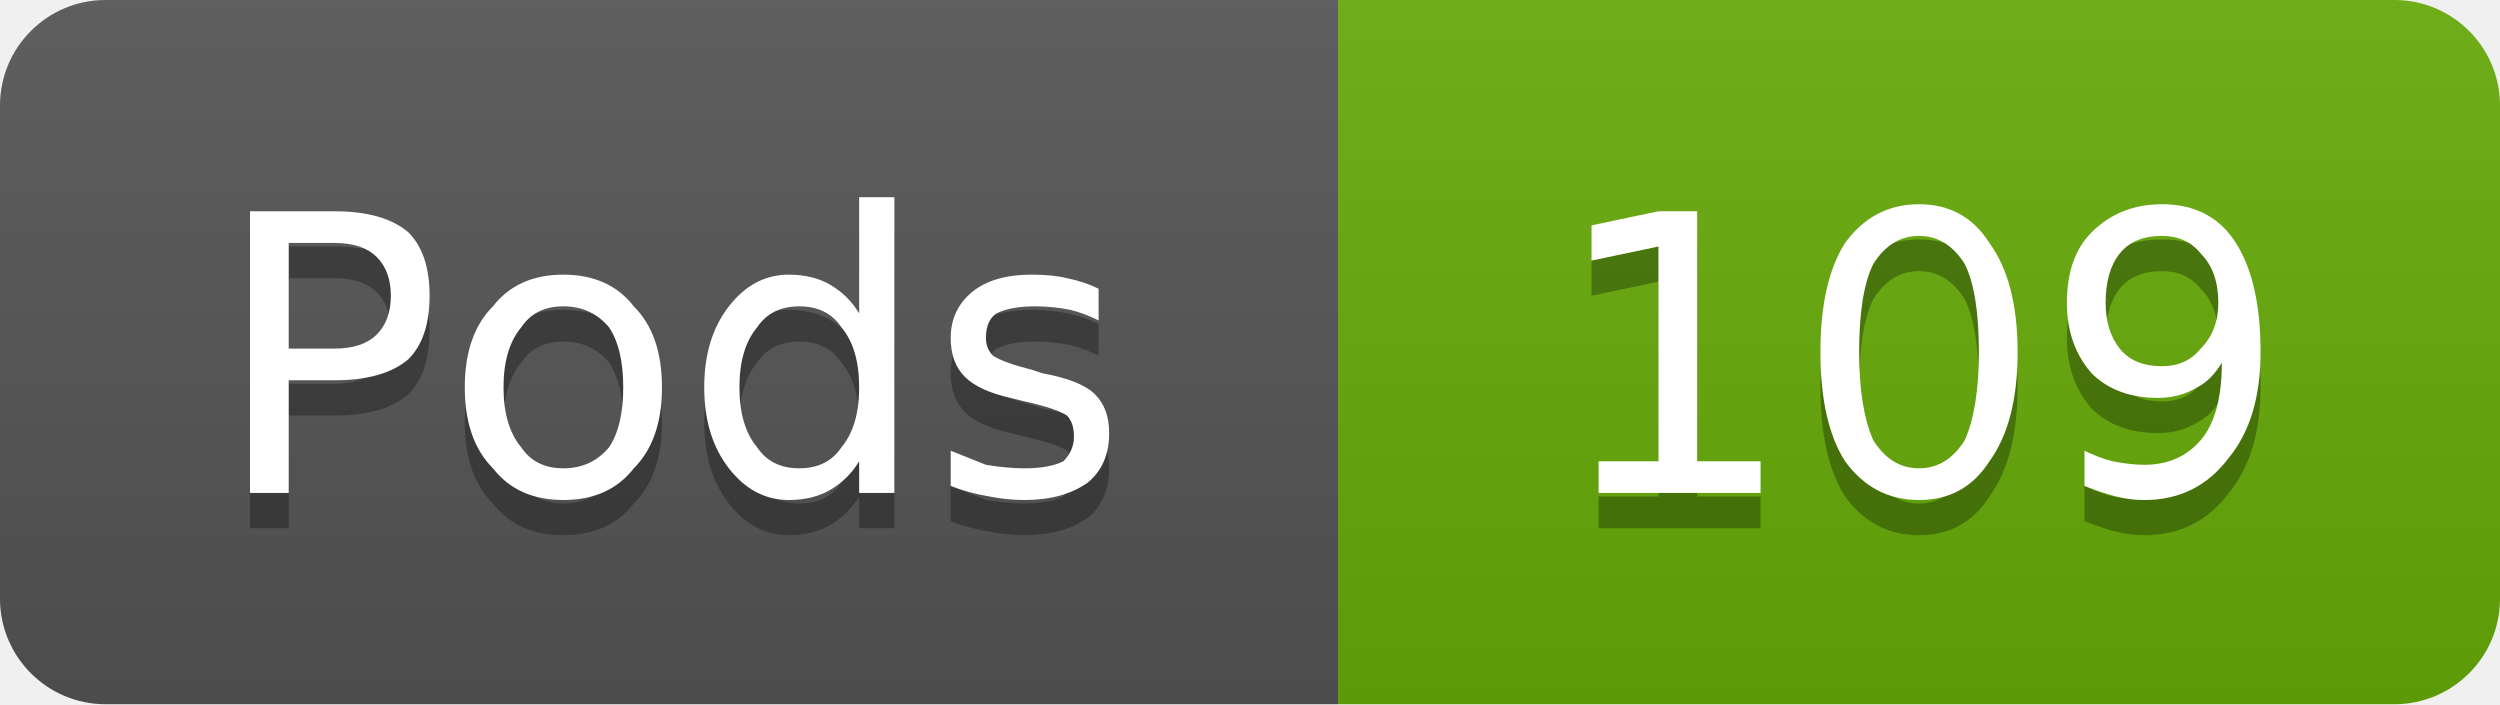
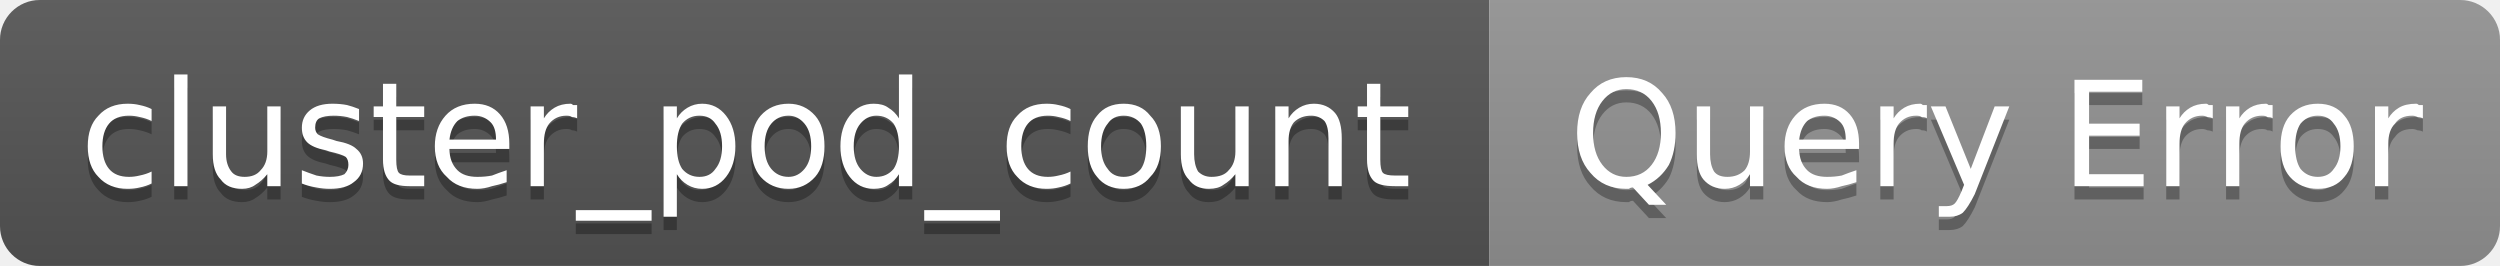
- <svg xmlns="http://www.w3.org/2000/svg" width="71" height="20" viewBox="0 0 71 20" role="img" aria-label="Pods: 109">
+ <svg xmlns="http://www.w3.org/2000/svg" width="188" height="20" viewBox="0 0 188 20" role="img" aria-label="cluster_pod_count: Query Error">
  <linearGradient id="g-cluster_pod_count" x2="0" y2="100%">
    <stop offset="0" stop-color="#bbb" stop-opacity=".1" />
    <stop offset="1" stop-opacity=".1" />
  </linearGradient>
  <clipPath id="r-cluster_pod_count">
-     <rect width="71" height="20" rx="3" fill="#fff" />
+     <rect width="188" height="20" rx="3" fill="#fff" />
  </clipPath>
  <g clip-path="url(#r-cluster_pod_count)">
-     <rect width="38" height="20" fill="#555" />
-     <rect x="38" width="33" height="20" fill="#67ac09" />
-     <rect width="71" height="20" fill="url(#g-cluster_pod_count)" />
-     <path transform="translate(0 1)" fill="#010101" fill-opacity=".3" d="M8.2 6.9L8.2 9.9L9.5 9.9Q10.3 9.9 10.7 9.5Q11.1 9.1 11.1 8.4Q11.1 7.7 10.7 7.3Q10.3 6.9 9.5 6.9L8.2 6.9ZM7.1 6.0L9.5 6.0Q10.9 6.0 11.6 6.6Q12.2 7.2 12.2 8.4Q12.2 9.6 11.6 10.2Q10.9 10.8 9.5 10.8L8.2 10.8L8.2 14.0L7.1 14.0L7.1 6.0ZM16.0 8.7Q15.2 8.7 14.8 9.3Q14.3 9.9 14.3 11.0Q14.3 12.1 14.8 12.7Q15.2 13.3 16.0 13.3Q16.8 13.3 17.3 12.7Q17.7 12.1 17.7 11.0Q17.7 9.9 17.3 9.3Q16.8 8.7 16.0 8.7ZM16.0 7.8Q17.3 7.8 18.0 8.7Q18.8 9.5 18.8 11.0Q18.8 12.5 18.0 13.3Q17.3 14.2 16.0 14.2Q14.7 14.2 14.0 13.3Q13.2 12.5 13.2 11.0Q13.2 9.5 14.0 8.7Q14.7 7.8 16.0 7.8ZM24.4 8.9L24.4 5.6L25.4 5.6L25.4 14.0L24.4 14.0L24.4 13.1Q24.1 13.6 23.6 13.9Q23.1 14.2 22.4 14.2Q21.4 14.2 20.7 13.3Q20.0 12.4 20.0 11.0Q20.0 9.6 20.7 8.7Q21.4 7.8 22.4 7.8Q23.1 7.8 23.6 8.1Q24.1 8.4 24.4 8.9ZM21.0 11.0Q21.0 12.1 21.5 12.7Q21.9 13.3 22.7 13.3Q23.5 13.3 23.9 12.7Q24.4 12.1 24.4 11.0Q24.4 9.9 23.9 9.3Q23.5 8.7 22.7 8.7Q21.9 8.7 21.5 9.3Q21.0 9.9 21.0 11.0ZM31.2 8.2L31.2 9.1Q30.8 8.9 30.4 8.8Q29.9 8.7 29.4 8.7Q28.7 8.7 28.3 8.9Q28.0 9.1 28.0 9.6Q28.0 9.9 28.2 10.1Q28.5 10.3 29.3 10.5L29.6 10.6Q30.7 10.8 31.1 11.2Q31.5 11.6 31.5 12.3Q31.5 13.2 30.9 13.7Q30.2 14.2 29.1 14.2Q28.6 14.2 28.1 14.1Q27.5 14.0 27.0 13.8L27.0 12.8Q27.5 13.0 28.0 13.2Q28.6 13.3 29.1 13.3Q29.8 13.3 30.2 13.1Q30.5 12.8 30.5 12.4Q30.5 12.0 30.3 11.8Q30.0 11.6 29.1 11.4L28.7 11.3Q27.8 11.1 27.4 10.7Q27.0 10.3 27.0 9.6Q27.0 8.8 27.6 8.3Q28.2 7.8 29.3 7.8Q29.9 7.8 30.3 7.9Q30.8 8.0 31.2 8.2Z" />
-     <path fill="#fff" d="M8.2 6.9L8.2 9.9L9.5 9.9Q10.3 9.9 10.7 9.5Q11.1 9.1 11.1 8.4Q11.1 7.7 10.7 7.3Q10.3 6.9 9.5 6.9L8.2 6.9ZM7.1 6.0L9.5 6.0Q10.9 6.0 11.6 6.6Q12.2 7.2 12.2 8.4Q12.2 9.6 11.6 10.2Q10.9 10.8 9.5 10.8L8.2 10.8L8.2 14.0L7.1 14.0L7.1 6.0ZM16.0 8.7Q15.2 8.7 14.8 9.3Q14.3 9.9 14.3 11.0Q14.3 12.1 14.8 12.7Q15.2 13.3 16.0 13.3Q16.8 13.3 17.3 12.7Q17.7 12.1 17.7 11.0Q17.7 9.9 17.3 9.3Q16.8 8.7 16.0 8.7ZM16.0 7.8Q17.3 7.8 18.0 8.7Q18.8 9.5 18.8 11.0Q18.8 12.5 18.0 13.3Q17.3 14.2 16.0 14.2Q14.7 14.2 14.0 13.3Q13.2 12.5 13.2 11.0Q13.2 9.5 14.0 8.7Q14.7 7.8 16.0 7.8ZM24.4 8.9L24.4 5.6L25.4 5.6L25.4 14.0L24.4 14.0L24.4 13.1Q24.1 13.6 23.6 13.9Q23.1 14.2 22.4 14.2Q21.4 14.2 20.7 13.3Q20.0 12.4 20.0 11.0Q20.0 9.6 20.7 8.7Q21.4 7.8 22.4 7.8Q23.1 7.8 23.6 8.1Q24.1 8.4 24.4 8.9ZM21.0 11.0Q21.0 12.1 21.5 12.7Q21.9 13.3 22.7 13.3Q23.5 13.3 23.9 12.7Q24.4 12.1 24.4 11.0Q24.4 9.9 23.9 9.3Q23.5 8.7 22.7 8.7Q21.9 8.7 21.5 9.3Q21.0 9.9 21.0 11.0ZM31.2 8.2L31.2 9.1Q30.8 8.9 30.4 8.8Q29.9 8.7 29.4 8.7Q28.7 8.7 28.3 8.9Q28.0 9.1 28.0 9.6Q28.0 9.9 28.2 10.1Q28.5 10.3 29.3 10.5L29.6 10.6Q30.7 10.8 31.1 11.2Q31.5 11.6 31.5 12.3Q31.5 13.2 30.9 13.7Q30.2 14.2 29.1 14.2Q28.6 14.2 28.1 14.1Q27.5 14.0 27.0 13.8L27.0 12.8Q27.5 13.0 28.0 13.2Q28.6 13.3 29.1 13.3Q29.8 13.3 30.2 13.1Q30.5 12.8 30.5 12.4Q30.5 12.0 30.3 11.8Q30.0 11.6 29.1 11.4L28.7 11.3Q27.8 11.1 27.4 10.7Q27.0 10.3 27.0 9.6Q27.0 8.8 27.6 8.3Q28.2 7.8 29.3 7.8Q29.9 7.8 30.3 7.9Q30.8 8.0 31.2 8.2Z" />
-     <path transform="translate(0 1)" fill="#010101" fill-opacity=".3" d="M45.4 13.1L47.1 13.1L47.1 7.0L45.2 7.4L45.2 6.4L47.1 6.0L48.2 6.0L48.2 13.1L50.0 13.1L50.0 14.0L45.4 14.0L45.4 13.1ZM54.5 6.7Q53.7 6.7 53.2 7.5Q52.8 8.3 52.8 10.0Q52.8 11.6 53.2 12.5Q53.7 13.3 54.5 13.3Q55.3 13.3 55.8 12.5Q56.2 11.6 56.2 10.0Q56.2 8.3 55.8 7.5Q55.3 6.7 54.5 6.7ZM54.5 5.8Q55.8 5.8 56.5 6.9Q57.3 8.0 57.3 10.0Q57.3 12.0 56.5 13.1Q55.8 14.2 54.5 14.2Q53.2 14.2 52.4 13.1Q51.7 12.0 51.7 10.0Q51.7 8.0 52.4 6.9Q53.2 5.8 54.5 5.8ZM59.2 13.8L59.2 12.8Q59.6 13.0 60.0 13.1Q60.5 13.2 60.9 13.2Q61.9 13.2 62.5 12.5Q63.1 11.8 63.1 10.3Q62.8 10.8 62.4 11.0Q61.9 11.3 61.3 11.3Q60.1 11.3 59.4 10.6Q58.7 9.8 58.7 8.6Q58.7 7.3 59.4 6.6Q60.2 5.8 61.4 5.8Q62.8 5.8 63.5 6.9Q64.2 8.0 64.2 10.0Q64.2 11.9 63.3 13.0Q62.4 14.2 60.9 14.2Q60.5 14.2 60.1 14.1Q59.7 14.0 59.2 13.8ZM61.4 10.4Q62.1 10.4 62.5 9.9Q63.0 9.4 63.0 8.6Q63.0 7.7 62.5 7.2Q62.1 6.7 61.4 6.7Q60.6 6.7 60.2 7.2Q59.8 7.7 59.8 8.6Q59.8 9.4 60.2 9.9Q60.6 10.4 61.4 10.4Z" />
-     <path fill="#fff" d="M45.4 13.1L47.1 13.1L47.1 7.0L45.2 7.4L45.2 6.4L47.1 6.0L48.2 6.0L48.2 13.1L50.0 13.1L50.0 14.0L45.4 14.0L45.4 13.1ZM54.5 6.7Q53.7 6.7 53.2 7.5Q52.8 8.3 52.8 10.0Q52.8 11.6 53.2 12.5Q53.7 13.3 54.5 13.3Q55.3 13.3 55.8 12.5Q56.2 11.6 56.2 10.0Q56.2 8.3 55.8 7.5Q55.3 6.7 54.5 6.7ZM54.5 5.8Q55.8 5.8 56.5 6.9Q57.3 8.0 57.3 10.0Q57.3 12.0 56.5 13.1Q55.8 14.2 54.5 14.2Q53.2 14.2 52.4 13.1Q51.7 12.0 51.7 10.0Q51.7 8.0 52.4 6.9Q53.2 5.8 54.5 5.8ZM59.2 13.8L59.2 12.8Q59.6 13.0 60.0 13.1Q60.5 13.2 60.9 13.2Q61.9 13.2 62.5 12.5Q63.1 11.8 63.1 10.3Q62.8 10.8 62.4 11.0Q61.9 11.3 61.3 11.3Q60.1 11.3 59.4 10.6Q58.7 9.8 58.7 8.6Q58.7 7.3 59.4 6.6Q60.2 5.8 61.4 5.8Q62.8 5.8 63.5 6.9Q64.2 8.0 64.2 10.0Q64.2 11.9 63.3 13.0Q62.4 14.2 60.9 14.2Q60.5 14.2 60.1 14.1Q59.7 14.0 59.2 13.8ZM61.4 10.4Q62.1 10.4 62.5 9.9Q63.0 9.4 63.0 8.6Q63.0 7.7 62.5 7.2Q62.1 6.7 61.4 6.7Q60.6 6.7 60.2 7.2Q59.8 7.7 59.8 8.6Q59.8 9.4 60.2 9.9Q60.6 10.4 61.4 10.4Z" />
+     <rect width="112" height="20" fill="#555" />
+     <rect x="112" width="76" height="20" fill="#939393" />
+     <rect width="188" height="20" fill="url(#g-cluster_pod_count)" />
+     <path transform="translate(0 1)" fill="#010101" fill-opacity=".3" d="M11.4 8.2L11.4 9.1Q11.0 8.9 10.5 8.8Q10.1 8.7 9.7 8.7Q8.7 8.7 8.2 9.3Q7.7 9.9 7.7 11.0Q7.7 12.1 8.2 12.7Q8.7 13.3 9.7 13.3Q10.1 13.3 10.5 13.2Q11.0 13.1 11.4 12.9L11.4 13.8Q11.0 14.0 10.5 14.1Q10.1 14.2 9.6 14.2Q8.2 14.2 7.4 13.3Q6.6 12.5 6.6 11.0Q6.6 9.5 7.4 8.7Q8.2 7.8 9.6 7.8Q10.1 7.8 10.5 7.9Q11.0 8.0 11.4 8.2ZM13.1 5.6L14.1 5.6L14.1 14.0L13.1 14.0L13.1 5.6ZM16.0 11.6L16.0 8.0L17.0 8.0L17.0 11.6Q17.0 12.4 17.4 12.9Q17.7 13.3 18.4 13.3Q19.2 13.3 19.6 12.8Q20.1 12.3 20.1 11.4L20.1 8.0L21.1 8.0L21.1 14.0L20.1 14.0L20.1 13.1Q19.7 13.6 19.2 13.9Q18.8 14.2 18.2 14.2Q17.1 14.2 16.6 13.5Q16.0 12.9 16.0 11.6ZM18.5 7.8L18.5 7.8ZM27.0 8.2L27.0 9.1Q26.5 8.9 26.1 8.8Q25.6 8.7 25.1 8.7Q24.4 8.7 24.0 8.9Q23.7 9.1 23.7 9.6Q23.7 9.9 23.9 10.1Q24.2 10.3 25.0 10.5L25.3 10.6Q26.4 10.8 26.8 11.2Q27.3 11.6 27.3 12.3Q27.3 13.2 26.6 13.7Q26.0 14.2 24.8 14.2Q24.3 14.2 23.8 14.1Q23.2 14.0 22.7 13.8L22.7 12.8Q23.2 13.0 23.8 13.2Q24.3 13.3 24.8 13.3Q25.5 13.3 25.9 13.1Q26.2 12.8 26.2 12.4Q26.2 12.0 26.0 11.8Q25.7 11.6 24.8 11.4L24.5 11.3Q23.5 11.1 23.1 10.7Q22.7 10.3 22.7 9.6Q22.7 8.8 23.3 8.3Q23.9 7.8 25.0 7.8Q25.6 7.8 26.1 7.9Q26.5 8.0 27.0 8.2ZM29.8 6.3L29.8 8.0L31.9 8.0L31.9 8.8L29.8 8.8L29.8 12.0Q29.8 12.8 30.0 13.0Q30.2 13.2 30.8 13.2L31.9 13.2L31.9 14.0L30.8 14.0Q29.7 14.0 29.3 13.6Q28.8 13.1 28.8 12.0L28.8 8.8L28.1 8.8L28.1 8.0L28.8 8.0L28.8 6.3L29.8 6.3ZM38.3 10.8L38.3 11.2L33.8 11.2Q33.8 12.2 34.4 12.8Q34.9 13.3 35.9 13.3Q36.5 13.3 37.0 13.2Q37.5 13.0 38.1 12.8L38.1 13.7Q37.5 13.9 37.0 14.0Q36.4 14.2 35.9 14.2Q34.4 14.2 33.6 13.3Q32.7 12.5 32.7 11.0Q32.7 9.6 33.5 8.7Q34.3 7.8 35.7 7.8Q36.9 7.8 37.6 8.6Q38.3 9.4 38.3 10.8ZM37.3 10.5Q37.3 9.6 36.9 9.2Q36.4 8.7 35.7 8.7Q34.9 8.7 34.4 9.1Q33.9 9.6 33.8 10.5L37.3 10.5ZM43.4 8.9Q43.2 8.8 43.0 8.8Q42.9 8.7 42.6 8.7Q41.8 8.7 41.3 9.3Q40.9 9.8 40.9 10.8L40.9 14.0L39.9 14.0L39.9 8.0L40.9 8.0L40.9 8.9Q41.2 8.4 41.7 8.1Q42.2 7.8 42.9 7.8Q43.0 7.8 43.1 7.9Q43.2 7.9 43.4 7.9L43.4 8.9ZM49.0 15.8L49.0 16.6L43.3 16.6L43.3 15.8L49.0 15.8ZM50.9 13.1L50.9 16.3L49.9 16.3L49.9 8.0L50.9 8.0L50.9 8.9Q51.2 8.4 51.7 8.1Q52.2 7.8 52.8 7.8Q53.9 7.8 54.6 8.7Q55.3 9.6 55.3 11.0Q55.3 12.4 54.6 13.3Q53.9 14.2 52.8 14.2Q52.2 14.2 51.7 13.9Q51.2 13.6 50.9 13.1ZM54.3 11.0Q54.3 9.9 53.8 9.3Q53.4 8.7 52.6 8.7Q51.8 8.7 51.3 9.3Q50.9 9.9 50.9 11.0Q50.9 12.1 51.3 12.7Q51.8 13.3 52.6 13.3Q53.4 13.3 53.8 12.7Q54.3 12.1 54.3 11.0ZM59.3 8.7Q58.5 8.7 58.0 9.3Q57.5 9.9 57.5 11.0Q57.5 12.1 58.0 12.7Q58.5 13.3 59.3 13.3Q60.0 13.3 60.5 12.7Q61.0 12.1 61.0 11.0Q61.0 9.9 60.5 9.3Q60.0 8.7 59.3 8.7ZM59.3 7.8Q60.5 7.8 61.3 8.7Q62.0 9.5 62.0 11.0Q62.0 12.5 61.3 13.3Q60.5 14.2 59.3 14.2Q58.0 14.2 57.2 13.3Q56.5 12.5 56.5 11.0Q56.5 9.5 57.2 8.7Q58.0 7.8 59.3 7.8ZM67.6 8.9L67.6 5.6L68.6 5.6L68.6 14.0L67.6 14.0L67.6 13.1Q67.3 13.6 66.8 13.9Q66.4 14.2 65.7 14.2Q64.6 14.2 63.9 13.3Q63.2 12.4 63.2 11.0Q63.2 9.6 63.9 8.7Q64.6 7.8 65.7 7.8Q66.4 7.8 66.8 8.1Q67.3 8.4 67.6 8.9ZM64.2 11.0Q64.2 12.1 64.7 12.7Q65.2 13.3 65.9 13.3Q66.7 13.3 67.2 12.7Q67.6 12.1 67.6 11.0Q67.6 9.9 67.2 9.3Q66.7 8.7 65.9 8.7Q65.2 8.7 64.7 9.3Q64.2 9.9 64.2 11.0ZM75.2 15.8L75.2 16.6L69.5 16.6L69.5 15.8L75.2 15.8ZM80.5 8.2L80.5 9.1Q80.1 8.9 79.6 8.8Q79.2 8.7 78.8 8.7Q77.8 8.7 77.3 9.3Q76.8 9.9 76.8 11.0Q76.8 12.1 77.3 12.7Q77.8 13.3 78.8 13.3Q79.2 13.3 79.6 13.2Q80.1 13.1 80.5 12.9L80.5 13.8Q80.1 14.0 79.6 14.1Q79.2 14.2 78.7 14.2Q77.3 14.2 76.5 13.3Q75.7 12.5 75.7 11.0Q75.7 9.5 76.5 8.7Q77.3 7.8 78.7 7.8Q79.2 7.8 79.6 7.9Q80.1 8.0 80.5 8.2ZM84.5 8.7Q83.7 8.7 83.3 9.3Q82.8 9.9 82.8 11.0Q82.8 12.1 83.3 12.7Q83.7 13.3 84.5 13.3Q85.3 13.3 85.8 12.7Q86.2 12.1 86.2 11.0Q86.2 9.9 85.8 9.3Q85.3 8.7 84.5 8.7ZM84.5 7.8Q85.8 7.8 86.5 8.7Q87.3 9.5 87.3 11.0Q87.3 12.5 86.5 13.3Q85.8 14.2 84.5 14.2Q83.2 14.2 82.5 13.3Q81.8 12.5 81.8 11.0Q81.8 9.5 82.5 8.7Q83.2 7.8 84.5 7.8ZM88.8 11.6L88.8 8.0L89.8 8.0L89.8 11.6Q89.8 12.4 90.1 12.9Q90.5 13.3 91.1 13.3Q92.0 13.3 92.4 12.8Q92.9 12.3 92.9 11.4L92.9 8.0L93.9 8.0L93.9 14.0L92.9 14.0L92.9 13.1Q92.5 13.6 92.0 13.9Q91.6 14.2 90.9 14.2Q89.9 14.2 89.4 13.5Q88.8 12.9 88.8 11.6ZM91.3 7.8L91.3 7.8ZM100.9 10.4L100.9 14.0L99.9 14.0L99.9 10.4Q99.9 9.5 99.6 9.1Q99.2 8.7 98.6 8.7Q97.8 8.7 97.3 9.2Q96.9 9.7 96.9 10.6L96.9 14.0L95.9 14.0L95.9 8.0L96.9 8.0L96.9 8.9Q97.2 8.4 97.7 8.1Q98.2 7.8 98.8 7.8Q99.8 7.8 100.4 8.5Q100.9 9.1 100.9 10.4ZM103.8 6.3L103.8 8.0L105.9 8.0L105.9 8.8L103.8 8.8L103.8 12.0Q103.8 12.8 104.0 13.0Q104.2 13.2 104.9 13.2L105.9 13.2L105.9 14.0L104.9 14.0Q103.7 14.0 103.3 13.6Q102.8 13.1 102.8 12.0L102.8 8.8L102.1 8.8L102.1 8.0L102.8 8.0L102.8 6.3L103.8 6.3Z" />
+     <path fill="#fff" d="M11.4 8.2L11.4 9.1Q11.0 8.9 10.5 8.8Q10.1 8.7 9.7 8.7Q8.7 8.7 8.2 9.3Q7.7 9.9 7.7 11.0Q7.7 12.1 8.2 12.7Q8.7 13.3 9.7 13.3Q10.1 13.3 10.5 13.2Q11.0 13.1 11.4 12.9L11.4 13.8Q11.0 14.0 10.5 14.1Q10.1 14.2 9.6 14.2Q8.2 14.2 7.4 13.3Q6.6 12.5 6.6 11.0Q6.6 9.5 7.4 8.7Q8.2 7.8 9.6 7.8Q10.1 7.8 10.5 7.9Q11.0 8.0 11.4 8.2ZM13.1 5.6L14.1 5.6L14.1 14.0L13.1 14.0L13.1 5.6ZM16.0 11.6L16.0 8.0L17.0 8.0L17.0 11.6Q17.0 12.4 17.4 12.9Q17.7 13.3 18.4 13.3Q19.2 13.3 19.6 12.8Q20.1 12.3 20.1 11.4L20.1 8.0L21.1 8.0L21.1 14.0L20.1 14.0L20.1 13.1Q19.7 13.6 19.2 13.9Q18.8 14.2 18.2 14.2Q17.1 14.2 16.6 13.5Q16.0 12.9 16.0 11.6ZM18.5 7.8L18.5 7.8ZM27.0 8.2L27.0 9.1Q26.5 8.9 26.1 8.8Q25.6 8.7 25.1 8.7Q24.4 8.7 24.0 8.9Q23.7 9.1 23.7 9.6Q23.7 9.9 23.9 10.1Q24.2 10.3 25.0 10.5L25.3 10.6Q26.4 10.8 26.8 11.2Q27.3 11.6 27.3 12.3Q27.3 13.2 26.6 13.7Q26.0 14.2 24.8 14.2Q24.3 14.2 23.8 14.1Q23.2 14.0 22.7 13.8L22.7 12.8Q23.2 13.0 23.8 13.2Q24.3 13.3 24.8 13.3Q25.5 13.3 25.9 13.1Q26.2 12.8 26.2 12.4Q26.2 12.0 26.0 11.8Q25.7 11.6 24.8 11.4L24.5 11.3Q23.5 11.1 23.1 10.7Q22.7 10.3 22.7 9.6Q22.7 8.8 23.3 8.3Q23.9 7.8 25.0 7.8Q25.6 7.8 26.1 7.9Q26.5 8.0 27.0 8.2ZM29.8 6.3L29.8 8.0L31.9 8.0L31.9 8.8L29.8 8.8L29.8 12.0Q29.8 12.8 30.0 13.0Q30.2 13.2 30.8 13.2L31.9 13.2L31.9 14.0L30.8 14.0Q29.7 14.0 29.3 13.6Q28.8 13.1 28.8 12.0L28.8 8.8L28.1 8.8L28.1 8.0L28.8 8.0L28.8 6.3L29.8 6.3ZM38.3 10.8L38.3 11.2L33.8 11.2Q33.8 12.2 34.4 12.8Q34.9 13.3 35.9 13.3Q36.5 13.3 37.0 13.2Q37.5 13.0 38.1 12.8L38.1 13.7Q37.5 13.9 37.0 14.0Q36.4 14.2 35.9 14.2Q34.4 14.2 33.6 13.3Q32.7 12.5 32.7 11.0Q32.7 9.6 33.5 8.7Q34.3 7.8 35.7 7.8Q36.9 7.8 37.6 8.6Q38.3 9.4 38.3 10.8ZM37.3 10.5Q37.3 9.6 36.9 9.2Q36.4 8.7 35.7 8.7Q34.9 8.7 34.4 9.1Q33.9 9.6 33.8 10.5L37.3 10.5ZM43.4 8.9Q43.2 8.8 43.0 8.8Q42.9 8.7 42.6 8.7Q41.8 8.7 41.3 9.3Q40.9 9.8 40.9 10.8L40.9 14.0L39.9 14.0L39.9 8.0L40.9 8.0L40.9 8.9Q41.2 8.4 41.7 8.1Q42.2 7.8 42.9 7.8Q43.0 7.8 43.1 7.9Q43.2 7.9 43.4 7.9L43.4 8.9ZM49.0 15.8L49.0 16.6L43.3 16.6L43.3 15.8L49.0 15.8ZM50.9 13.1L50.9 16.3L49.9 16.3L49.9 8.0L50.9 8.0L50.9 8.9Q51.2 8.4 51.7 8.1Q52.2 7.8 52.8 7.8Q53.9 7.8 54.6 8.7Q55.3 9.6 55.3 11.0Q55.3 12.4 54.6 13.3Q53.9 14.2 52.8 14.2Q52.2 14.2 51.7 13.9Q51.2 13.6 50.9 13.1ZM54.3 11.0Q54.3 9.9 53.8 9.3Q53.4 8.7 52.6 8.7Q51.8 8.7 51.3 9.3Q50.9 9.9 50.9 11.0Q50.9 12.1 51.3 12.7Q51.8 13.3 52.6 13.3Q53.4 13.3 53.8 12.7Q54.3 12.1 54.3 11.0ZM59.3 8.7Q58.5 8.7 58.0 9.3Q57.5 9.9 57.5 11.0Q57.5 12.1 58.0 12.7Q58.5 13.3 59.3 13.3Q60.0 13.3 60.5 12.7Q61.0 12.1 61.0 11.0Q61.0 9.9 60.5 9.3Q60.0 8.7 59.3 8.7ZM59.3 7.8Q60.5 7.8 61.3 8.7Q62.0 9.5 62.0 11.0Q62.0 12.5 61.3 13.3Q60.5 14.2 59.3 14.2Q58.0 14.2 57.2 13.3Q56.5 12.5 56.5 11.0Q56.5 9.5 57.2 8.7Q58.0 7.8 59.3 7.8ZM67.6 8.9L67.6 5.6L68.6 5.6L68.6 14.0L67.6 14.0L67.6 13.1Q67.3 13.6 66.8 13.9Q66.4 14.2 65.7 14.2Q64.6 14.2 63.9 13.3Q63.2 12.4 63.2 11.0Q63.2 9.6 63.9 8.7Q64.6 7.8 65.7 7.8Q66.4 7.8 66.8 8.1Q67.3 8.4 67.6 8.9ZM64.2 11.0Q64.2 12.1 64.7 12.7Q65.2 13.3 65.9 13.3Q66.7 13.3 67.2 12.7Q67.6 12.1 67.6 11.0Q67.6 9.9 67.2 9.3Q66.7 8.7 65.9 8.7Q65.2 8.7 64.7 9.3Q64.2 9.9 64.2 11.0ZM75.2 15.8L75.2 16.6L69.5 16.6L69.5 15.8L75.2 15.8ZM80.5 8.2L80.5 9.1Q80.1 8.9 79.6 8.8Q79.2 8.7 78.8 8.7Q77.8 8.7 77.3 9.3Q76.8 9.9 76.8 11.0Q76.8 12.1 77.3 12.7Q77.8 13.3 78.8 13.3Q79.2 13.3 79.6 13.2Q80.1 13.1 80.5 12.9L80.5 13.8Q80.1 14.0 79.6 14.1Q79.2 14.2 78.7 14.2Q77.3 14.2 76.5 13.3Q75.7 12.5 75.7 11.0Q75.7 9.5 76.5 8.7Q77.3 7.8 78.7 7.8Q79.2 7.8 79.6 7.9Q80.1 8.0 80.5 8.2ZM84.5 8.7Q83.7 8.7 83.3 9.3Q82.8 9.9 82.8 11.0Q82.8 12.1 83.3 12.7Q83.7 13.3 84.5 13.3Q85.3 13.3 85.8 12.7Q86.2 12.1 86.2 11.0Q86.2 9.9 85.8 9.3Q85.3 8.7 84.5 8.7ZM84.5 7.8Q85.8 7.8 86.5 8.7Q87.3 9.5 87.3 11.0Q87.3 12.5 86.5 13.3Q85.8 14.2 84.5 14.2Q83.2 14.2 82.5 13.3Q81.8 12.5 81.8 11.0Q81.8 9.5 82.5 8.7Q83.2 7.8 84.5 7.8ZM88.8 11.6L88.8 8.0L89.8 8.0L89.8 11.6Q89.8 12.4 90.1 12.9Q90.5 13.3 91.1 13.3Q92.0 13.3 92.4 12.8Q92.9 12.3 92.9 11.4L92.9 8.0L93.9 8.0L93.9 14.0L92.9 14.0L92.9 13.1Q92.5 13.6 92.0 13.9Q91.6 14.2 90.9 14.2Q89.9 14.2 89.4 13.5Q88.8 12.9 88.8 11.6ZM91.3 7.8L91.3 7.8ZM100.9 10.4L100.9 14.0L99.9 14.0L99.9 10.4Q99.9 9.5 99.6 9.1Q99.2 8.7 98.6 8.7Q97.8 8.7 97.3 9.2Q96.9 9.7 96.9 10.6L96.9 14.0L95.9 14.0L95.9 8.0L96.9 8.0L96.9 8.9Q97.2 8.4 97.7 8.1Q98.2 7.8 98.8 7.8Q99.8 7.8 100.4 8.5Q100.9 9.1 100.9 10.4ZM103.8 6.3L103.8 8.0L105.9 8.0L105.9 8.8L103.8 8.8L103.8 12.0Q103.8 12.8 104.0 13.0Q104.2 13.2 104.9 13.2L105.9 13.2L105.9 14.0L104.9 14.0Q103.7 14.0 103.3 13.6Q102.8 13.1 102.8 12.0L102.8 8.8L102.1 8.8L102.1 8.0L102.8 8.0L102.8 6.3L103.8 6.3Z" />
+     <path transform="translate(0 1)" fill="#010101" fill-opacity=".3" d="M122.3 6.7Q121.2 6.7 120.5 7.6Q119.8 8.5 119.8 10.0Q119.8 11.5 120.5 12.4Q121.2 13.3 122.3 13.3Q123.5 13.3 124.2 12.4Q124.9 11.5 124.9 10.0Q124.9 8.5 124.2 7.6Q123.5 6.7 122.3 6.7ZM123.9 13.9L125.3 15.4L124.0 15.4L122.8 14.1Q122.6 14.1 122.5 14.2Q122.4 14.2 122.3 14.2Q120.6 14.2 119.6 13.0Q118.6 11.9 118.6 10.0Q118.6 8.1 119.6 7.0Q120.6 5.8 122.3 5.8Q124.0 5.8 125.0 7.0Q126.0 8.1 126.0 10.0Q126.0 11.4 125.5 12.4Q124.9 13.4 123.9 13.9ZM127.6 11.6L127.6 8.0L128.6 8.0L128.6 11.6Q128.6 12.4 128.9 12.9Q129.2 13.3 129.9 13.3Q130.7 13.3 131.2 12.8Q131.6 12.3 131.6 11.4L131.6 8.0L132.6 8.0L132.6 14.0L131.6 14.0L131.6 13.1Q131.3 13.6 130.8 13.9Q130.3 14.2 129.7 14.2Q128.7 14.2 128.1 13.5Q127.6 12.9 127.6 11.6ZM130.1 7.8L130.1 7.8ZM139.8 10.8L139.8 11.2L135.3 11.2Q135.3 12.2 135.9 12.8Q136.4 13.3 137.4 13.3Q138.0 13.3 138.5 13.2Q139.0 13.0 139.6 12.8L139.6 13.7Q139.0 13.9 138.5 14.0Q137.9 14.2 137.4 14.2Q135.9 14.2 135.1 13.3Q134.2 12.5 134.2 11.0Q134.2 9.6 135.0 8.7Q135.8 7.8 137.2 7.8Q138.4 7.8 139.1 8.6Q139.8 9.4 139.8 10.8ZM138.8 10.5Q138.8 9.6 138.4 9.2Q137.9 8.7 137.2 8.7Q136.4 8.7 135.9 9.1Q135.4 9.6 135.3 10.5L138.8 10.5ZM144.9 8.9Q144.8 8.8 144.5 8.8Q144.4 8.7 144.1 8.7Q143.3 8.7 142.8 9.3Q142.4 9.8 142.4 10.8L142.4 14.0L141.4 14.0L141.4 8.0L142.4 8.0L142.4 8.9Q142.7 8.4 143.2 8.1Q143.7 7.8 144.4 7.8Q144.5 7.8 144.6 7.9Q144.8 7.9 144.9 7.9L144.9 8.9ZM148.5 14.6Q148.0 15.6 147.6 16.0Q147.2 16.3 146.6 16.3L145.8 16.3L145.8 15.5L146.4 15.5Q146.8 15.5 147.0 15.3Q147.2 15.1 147.5 14.4L147.7 13.9L145.2 8.0L146.3 8.0L148.2 12.7L150.0 8.0L151.1 8.0L148.5 14.6ZM156.0 6.0L161.1 6.0L161.1 6.9L157.1 6.9L157.1 9.3L160.9 9.3L160.9 10.2L157.1 10.2L157.1 13.1L161.2 13.1L161.2 14.0L156.0 14.0L156.0 6.0ZM166.4 8.9Q166.2 8.8 166.0 8.8Q165.8 8.7 165.6 8.7Q164.8 8.7 164.3 9.3Q163.9 9.8 163.9 10.8L163.9 14.0L162.9 14.0L162.9 8.0L163.9 8.0L163.9 8.9Q164.2 8.4 164.7 8.1Q165.2 7.8 165.9 7.8Q166.0 7.8 166.1 7.9Q166.2 7.9 166.4 7.9L166.4 8.9ZM170.9 8.9Q170.8 8.8 170.5 8.8Q170.4 8.7 170.1 8.7Q169.3 8.7 168.8 9.3Q168.4 9.8 168.4 10.8L168.4 14.0L167.4 14.0L167.4 8.0L168.4 8.0L168.4 8.9Q168.7 8.4 169.2 8.1Q169.7 7.8 170.4 7.8Q170.5 7.8 170.6 7.9Q170.8 7.9 170.9 7.9L170.9 8.9ZM174.3 8.7Q173.5 8.7 173.0 9.3Q172.6 9.9 172.6 11.0Q172.6 12.1 173.0 12.7Q173.5 13.3 174.3 13.3Q175.1 13.3 175.5 12.7Q176.0 12.1 176.0 11.0Q176.0 9.9 175.5 9.3Q175.1 8.7 174.3 8.7ZM174.3 7.8Q175.6 7.8 176.3 8.7Q177.0 9.5 177.0 11.0Q177.0 12.5 176.3 13.3Q175.6 14.2 174.3 14.2Q173.0 14.2 172.2 13.3Q171.5 12.5 171.5 11.0Q171.5 9.5 172.2 8.7Q173.0 7.8 174.3 7.8ZM182.2 8.9Q182.0 8.8 181.8 8.8Q181.6 8.7 181.4 8.7Q180.5 8.7 180.1 9.3Q179.6 9.8 179.6 10.8L179.6 14.0L178.6 14.0L178.6 8.0L179.6 8.0L179.6 8.9Q179.9 8.4 180.4 8.1Q180.9 7.8 181.7 7.8Q181.8 7.8 181.9 7.9Q182.0 7.9 182.2 7.9L182.2 8.9Z" />
+     <path fill="#fff" d="M122.3 6.7Q121.2 6.7 120.5 7.6Q119.8 8.5 119.8 10.0Q119.8 11.5 120.5 12.4Q121.2 13.3 122.3 13.3Q123.5 13.3 124.2 12.4Q124.9 11.5 124.9 10.0Q124.9 8.5 124.2 7.6Q123.5 6.7 122.3 6.7ZM123.9 13.9L125.3 15.4L124.0 15.4L122.8 14.1Q122.6 14.1 122.5 14.2Q122.4 14.2 122.3 14.2Q120.6 14.2 119.6 13.0Q118.6 11.9 118.6 10.0Q118.6 8.1 119.6 7.0Q120.6 5.8 122.3 5.8Q124.0 5.8 125.0 7.0Q126.0 8.1 126.0 10.0Q126.0 11.4 125.5 12.4Q124.9 13.4 123.9 13.9ZM127.6 11.6L127.6 8.0L128.6 8.0L128.6 11.6Q128.6 12.4 128.9 12.9Q129.2 13.3 129.9 13.3Q130.7 13.3 131.2 12.8Q131.6 12.3 131.6 11.4L131.6 8.0L132.6 8.0L132.6 14.0L131.6 14.0L131.6 13.1Q131.3 13.6 130.8 13.9Q130.3 14.2 129.7 14.2Q128.7 14.2 128.1 13.5Q127.6 12.9 127.6 11.6ZM130.1 7.8L130.1 7.8ZM139.8 10.8L139.8 11.2L135.3 11.2Q135.3 12.2 135.9 12.8Q136.4 13.3 137.4 13.3Q138.0 13.3 138.5 13.2Q139.0 13.0 139.6 12.8L139.6 13.7Q139.0 13.9 138.5 14.0Q137.9 14.2 137.4 14.2Q135.9 14.2 135.1 13.3Q134.2 12.5 134.2 11.0Q134.2 9.6 135.0 8.7Q135.8 7.8 137.2 7.8Q138.4 7.8 139.1 8.6Q139.8 9.4 139.8 10.8ZM138.8 10.5Q138.8 9.6 138.4 9.2Q137.9 8.7 137.2 8.7Q136.4 8.7 135.9 9.1Q135.4 9.6 135.3 10.5L138.8 10.5ZM144.9 8.9Q144.8 8.8 144.5 8.8Q144.4 8.7 144.1 8.7Q143.3 8.7 142.8 9.3Q142.4 9.8 142.4 10.8L142.4 14.0L141.4 14.0L141.4 8.0L142.4 8.0L142.4 8.9Q142.7 8.4 143.2 8.1Q143.7 7.8 144.4 7.8Q144.5 7.8 144.6 7.9Q144.8 7.9 144.9 7.9L144.9 8.9ZM148.5 14.6Q148.0 15.6 147.6 16.0Q147.2 16.3 146.6 16.3L145.8 16.3L145.8 15.5L146.4 15.5Q146.8 15.5 147.0 15.3Q147.2 15.1 147.5 14.4L147.7 13.9L145.2 8.0L146.3 8.0L148.2 12.7L150.0 8.0L151.1 8.0L148.5 14.6ZM156.0 6.0L161.1 6.0L161.1 6.9L157.1 6.9L157.1 9.3L160.9 9.3L160.9 10.2L157.1 10.2L157.1 13.1L161.2 13.1L161.2 14.0L156.0 14.0L156.0 6.0ZM166.4 8.9Q166.2 8.8 166.0 8.8Q165.8 8.7 165.6 8.7Q164.8 8.7 164.3 9.3Q163.9 9.8 163.9 10.8L163.9 14.0L162.9 14.0L162.9 8.0L163.9 8.0L163.9 8.9Q164.2 8.4 164.7 8.1Q165.2 7.8 165.9 7.8Q166.0 7.8 166.1 7.9Q166.2 7.9 166.4 7.9L166.4 8.9ZM170.9 8.9Q170.8 8.8 170.5 8.8Q170.4 8.7 170.1 8.7Q169.3 8.7 168.8 9.3Q168.4 9.8 168.4 10.8L168.4 14.0L167.4 14.0L167.4 8.0L168.4 8.0L168.4 8.9Q168.7 8.4 169.2 8.1Q169.7 7.8 170.4 7.8Q170.5 7.8 170.6 7.9Q170.8 7.9 170.9 7.9L170.9 8.9ZM174.3 8.7Q173.5 8.7 173.0 9.3Q172.6 9.9 172.6 11.0Q172.6 12.1 173.0 12.7Q173.5 13.3 174.3 13.3Q175.1 13.3 175.5 12.7Q176.0 12.1 176.0 11.0Q176.0 9.9 175.5 9.3Q175.1 8.7 174.3 8.7ZM174.3 7.8Q175.6 7.8 176.3 8.7Q177.0 9.5 177.0 11.0Q177.0 12.5 176.3 13.3Q175.6 14.2 174.3 14.2Q173.0 14.2 172.2 13.3Q171.5 12.5 171.5 11.0Q171.5 9.5 172.2 8.7Q173.0 7.8 174.3 7.8ZM182.2 8.9Q182.0 8.8 181.8 8.8Q181.6 8.7 181.4 8.7Q180.5 8.7 180.1 9.3Q179.6 9.8 179.6 10.8L179.6 14.0L178.6 14.0L178.6 8.0L179.6 8.0L179.6 8.9Q179.9 8.4 180.4 8.1Q180.9 7.8 181.7 7.8Q181.8 7.8 181.9 7.9Q182.0 7.9 182.2 7.9L182.2 8.9Z" />
  </g>
</svg>
